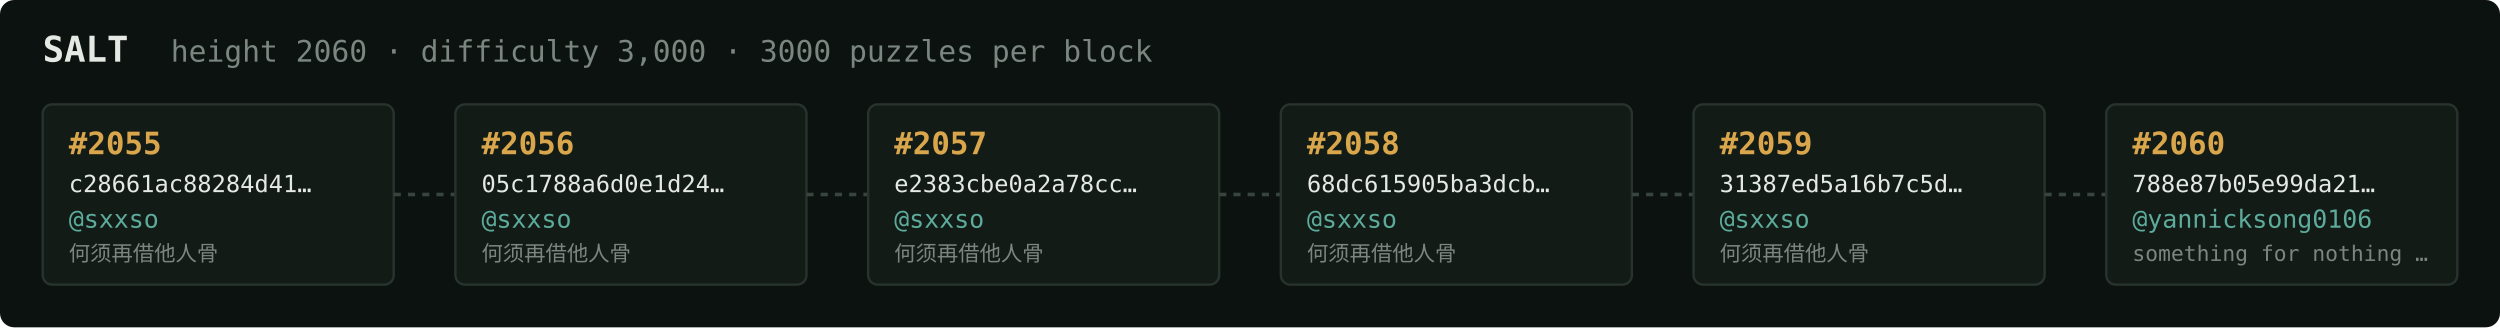
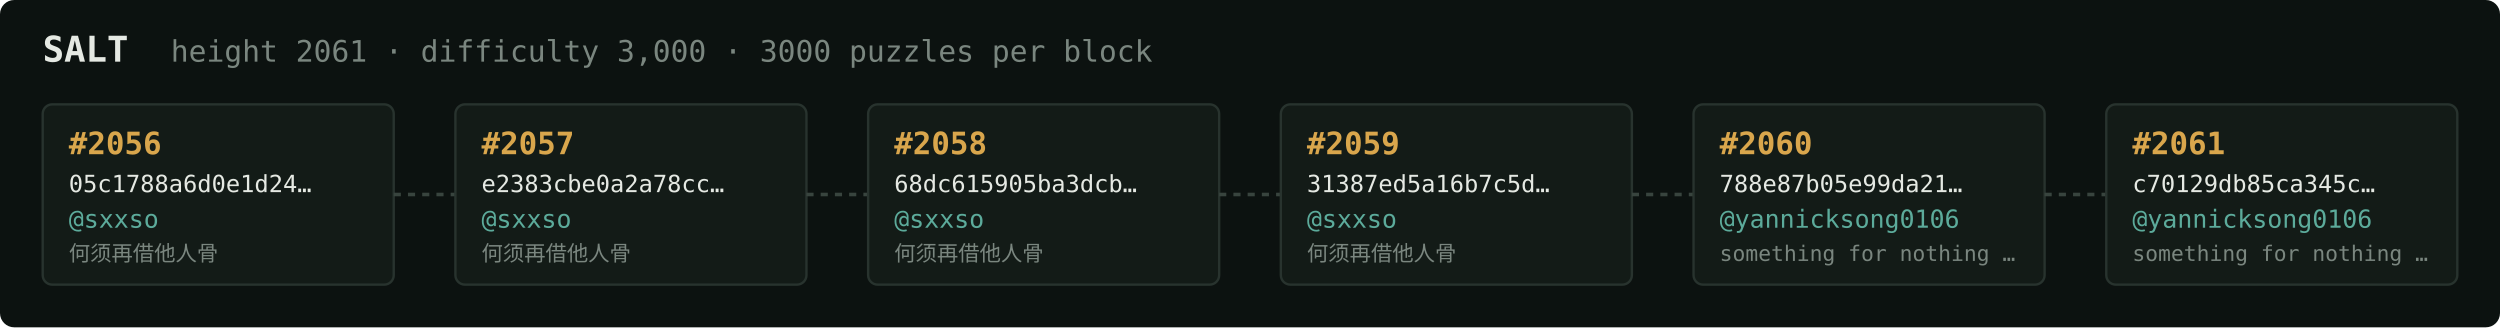
<svg xmlns="http://www.w3.org/2000/svg" width="1054" height="138" viewBox="0 0 1054 138" font-family="ui-monospace,SFMono-Regular,Menlo,monospace">
  <rect fill="#0c1210" width="1054" height="138" rx="6" />
  <text x="18" y="26" fill="#e5e9e3" font-size="15" font-weight="700">SALT</text>
-   <text x="72" y="26" fill="#7a867f" font-size="12.5">height 2060 · difficulty 3,000 · 3000 puzzles per block</text>
+   <text x="72" y="26" fill="#7a867f" font-size="12.5">height 2061 · difficulty 3,000 · 3000 puzzles per block</text>
  <rect x="18" y="44" width="148" height="76" rx="4" fill="#131b17" stroke="#28332e" stroke-width="1" />
-   <text x="29" y="65" fill="#d9a64c" font-size="13" font-weight="700">#2055</text>
-   <text x="29" y="81" fill="#e5e9e3" font-size="10">c28661ac88284d41…</text>
+   <text x="29" y="65" fill="#d9a64c" font-size="13" font-weight="700">#2056</text>
+   <text x="29" y="81" fill="#e5e9e3" font-size="10">05c1788a6d0e1d24…</text>
  <text x="29" y="96" fill="#5cab9b" font-size="10.5">@sxxso</text>
  <text x="29" y="110" fill="#7a867f" font-size="9">何须再借他人骨</text>
  <line x1="166" y1="82.0" x2="192" y2="82.0" stroke="#38443e" stroke-width="1.5" stroke-dasharray="3 3" />
  <rect x="192" y="44" width="148" height="76" rx="4" fill="#131b17" stroke="#28332e" stroke-width="1" />
-   <text x="203" y="65" fill="#d9a64c" font-size="13" font-weight="700">#2056</text>
-   <text x="203" y="81" fill="#e5e9e3" font-size="10">05c1788a6d0e1d24…</text>
+   <text x="203" y="65" fill="#d9a64c" font-size="13" font-weight="700">#2057</text>
+   <text x="203" y="81" fill="#e5e9e3" font-size="10">e2383cbe0a2a78cc…</text>
  <text x="203" y="96" fill="#5cab9b" font-size="10.5">@sxxso</text>
  <text x="203" y="110" fill="#7a867f" font-size="9">何须再借他人骨</text>
  <line x1="340" y1="82.0" x2="366" y2="82.0" stroke="#38443e" stroke-width="1.5" stroke-dasharray="3 3" />
  <rect x="366" y="44" width="148" height="76" rx="4" fill="#131b17" stroke="#28332e" stroke-width="1" />
-   <text x="377" y="65" fill="#d9a64c" font-size="13" font-weight="700">#2057</text>
-   <text x="377" y="81" fill="#e5e9e3" font-size="10">e2383cbe0a2a78cc…</text>
+   <text x="377" y="65" fill="#d9a64c" font-size="13" font-weight="700">#2058</text>
+   <text x="377" y="81" fill="#e5e9e3" font-size="10">68dc615905ba3dcb…</text>
  <text x="377" y="96" fill="#5cab9b" font-size="10.5">@sxxso</text>
  <text x="377" y="110" fill="#7a867f" font-size="9">何须再借他人骨</text>
  <line x1="514" y1="82.0" x2="540" y2="82.0" stroke="#38443e" stroke-width="1.5" stroke-dasharray="3 3" />
  <rect x="540" y="44" width="148" height="76" rx="4" fill="#131b17" stroke="#28332e" stroke-width="1" />
-   <text x="551" y="65" fill="#d9a64c" font-size="13" font-weight="700">#2058</text>
-   <text x="551" y="81" fill="#e5e9e3" font-size="10">68dc615905ba3dcb…</text>
+   <text x="551" y="65" fill="#d9a64c" font-size="13" font-weight="700">#2059</text>
+   <text x="551" y="81" fill="#e5e9e3" font-size="10">31387ed5a16b7c5d…</text>
  <text x="551" y="96" fill="#5cab9b" font-size="10.5">@sxxso</text>
  <text x="551" y="110" fill="#7a867f" font-size="9">何须再借他人骨</text>
  <line x1="688" y1="82.0" x2="714" y2="82.0" stroke="#38443e" stroke-width="1.5" stroke-dasharray="3 3" />
  <rect x="714" y="44" width="148" height="76" rx="4" fill="#131b17" stroke="#28332e" stroke-width="1" />
-   <text x="725" y="65" fill="#d9a64c" font-size="13" font-weight="700">#2059</text>
-   <text x="725" y="81" fill="#e5e9e3" font-size="10">31387ed5a16b7c5d…</text>
-   <text x="725" y="96" fill="#5cab9b" font-size="10.5">@sxxso</text>
-   <text x="725" y="110" fill="#7a867f" font-size="9">何须再借他人骨</text>
+   <text x="725" y="65" fill="#d9a64c" font-size="13" font-weight="700">#2060</text>
+   <text x="725" y="81" fill="#e5e9e3" font-size="10">788e87b05e99da21…</text>
+   <text x="725" y="96" fill="#5cab9b" font-size="10.5">@yannicksong0106</text>
+   <text x="725" y="110" fill="#7a867f" font-size="9">something for nothing …</text>
  <line x1="862" y1="82.0" x2="888" y2="82.0" stroke="#38443e" stroke-width="1.5" stroke-dasharray="3 3" />
  <rect x="888" y="44" width="148" height="76" rx="4" fill="#131b17" stroke="#28332e" stroke-width="1" />
-   <text x="899" y="65" fill="#d9a64c" font-size="13" font-weight="700">#2060</text>
-   <text x="899" y="81" fill="#e5e9e3" font-size="10">788e87b05e99da21…</text>
+   <text x="899" y="65" fill="#d9a64c" font-size="13" font-weight="700">#2061</text>
+   <text x="899" y="81" fill="#e5e9e3" font-size="10">c70129db85ca345c…</text>
  <text x="899" y="96" fill="#5cab9b" font-size="10.5">@yannicksong0106</text>
  <text x="899" y="110" fill="#7a867f" font-size="9">something for nothing …</text>
</svg>
